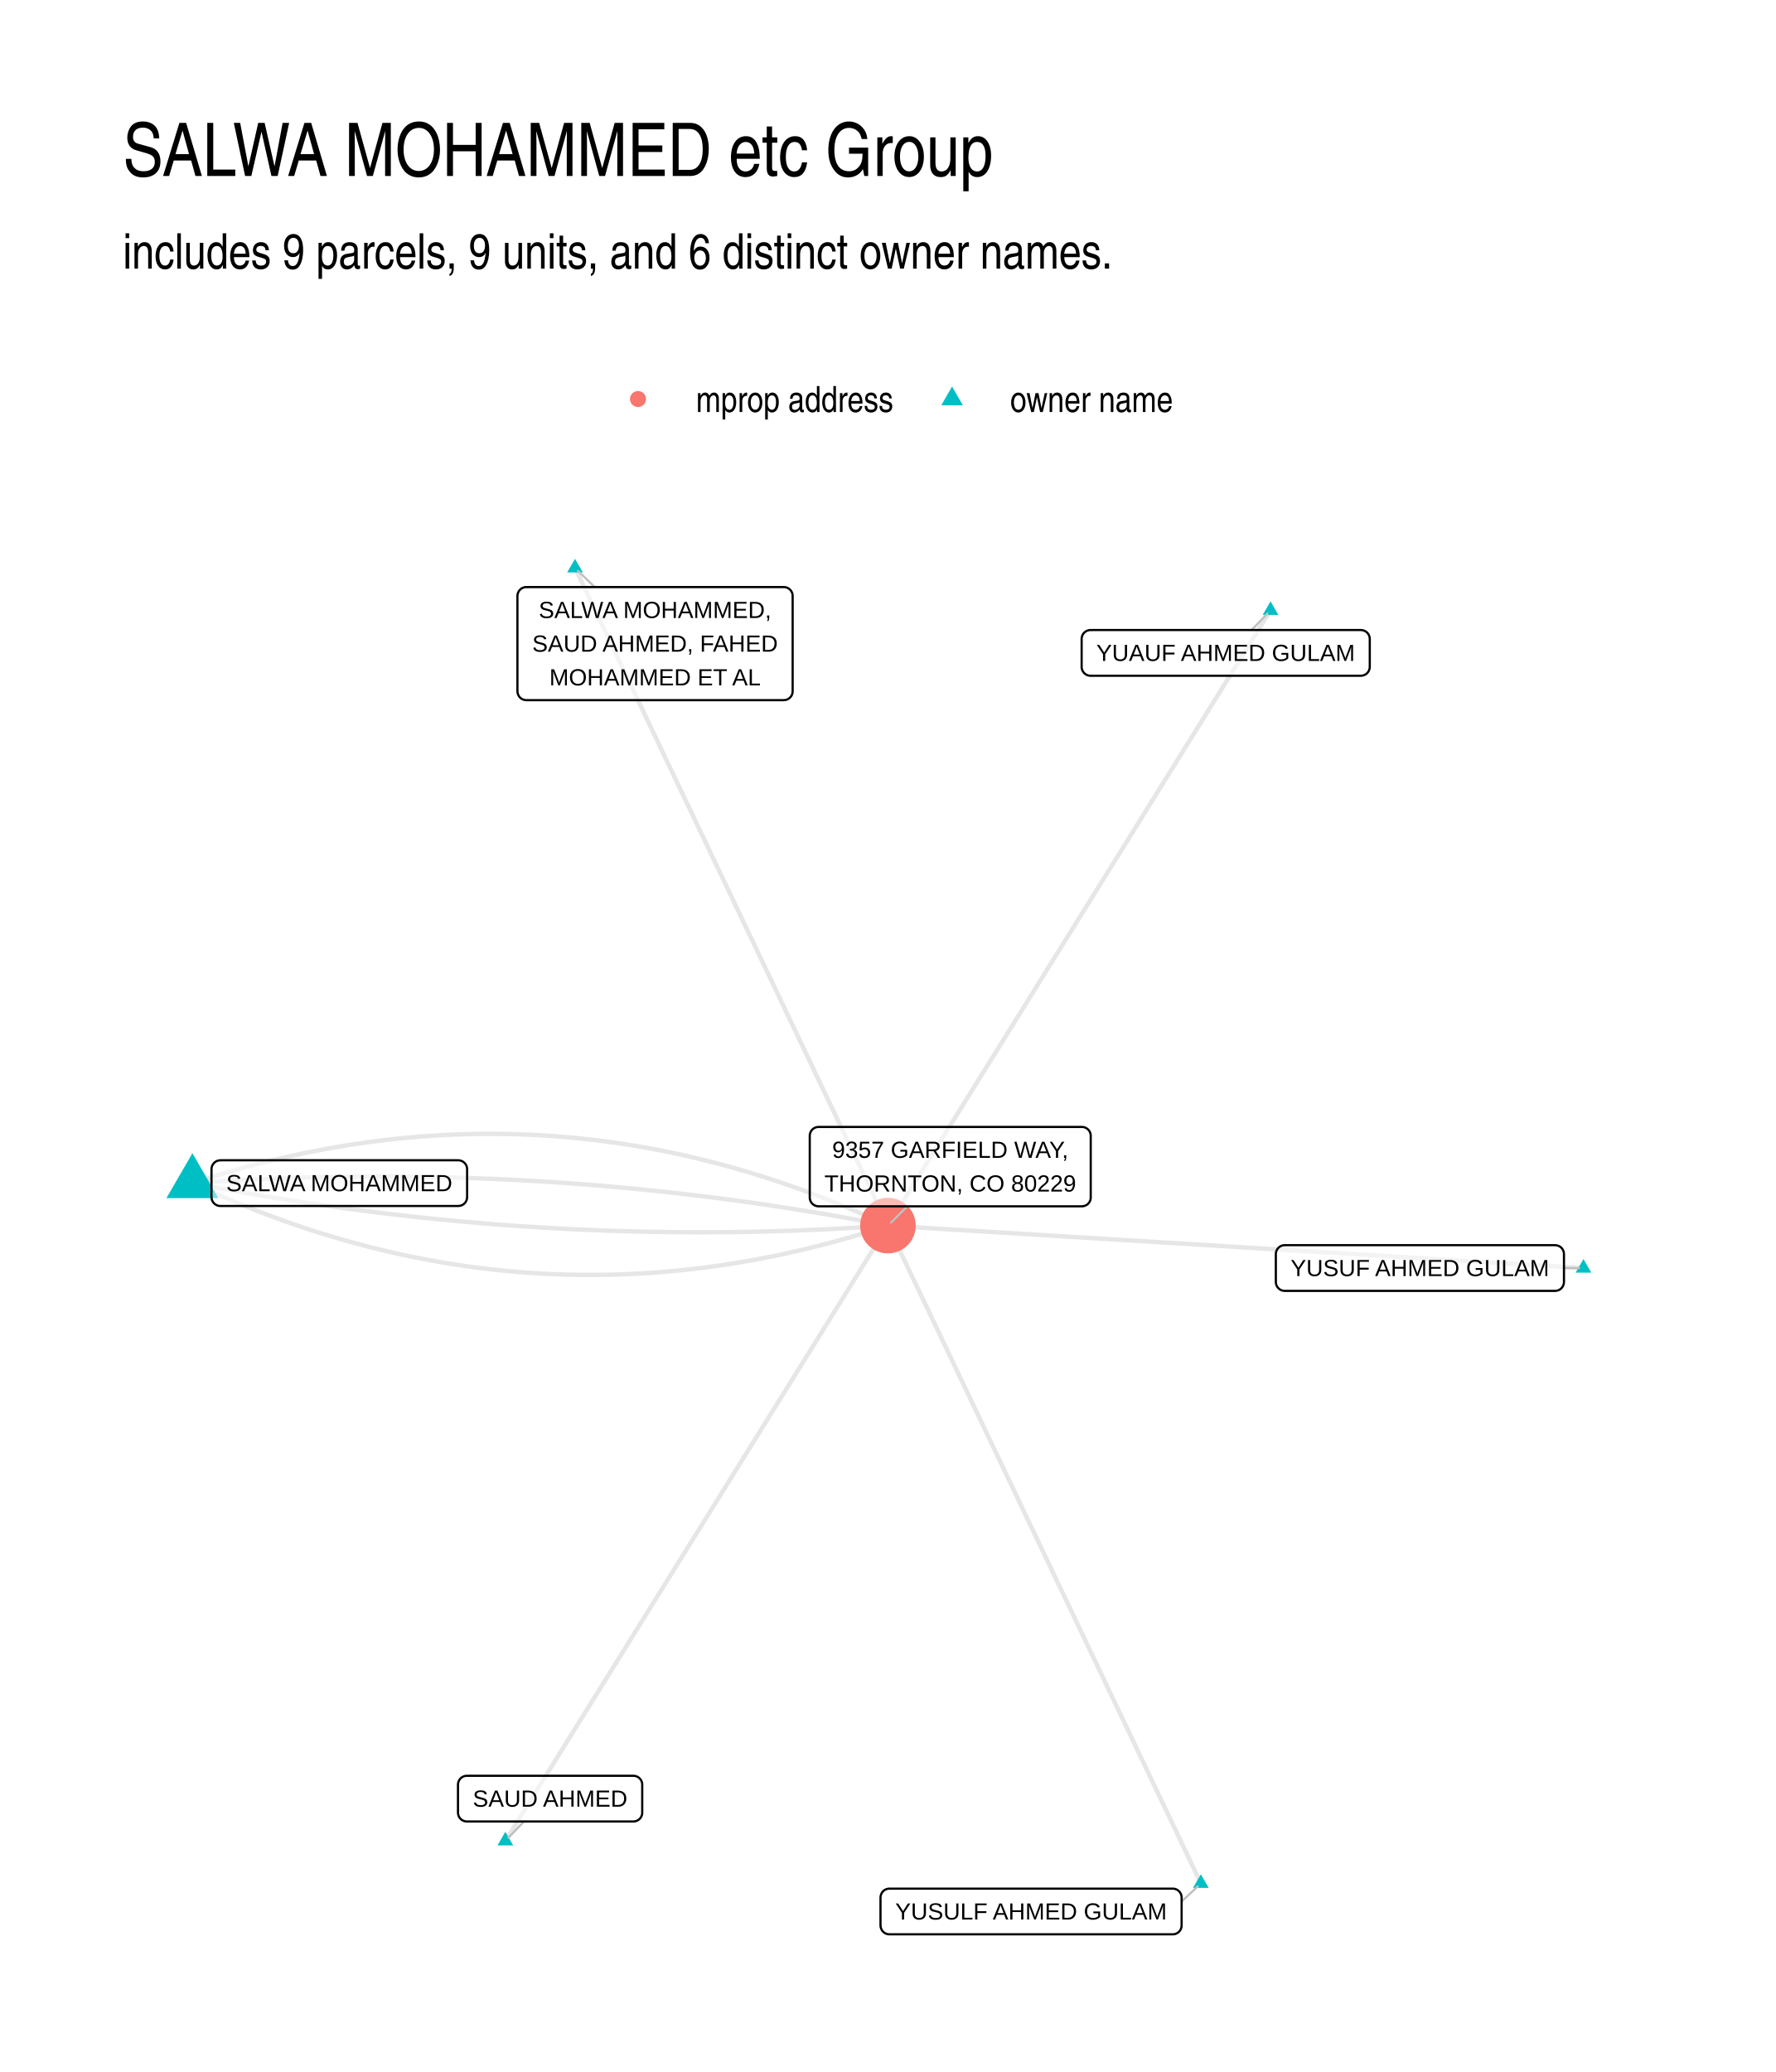
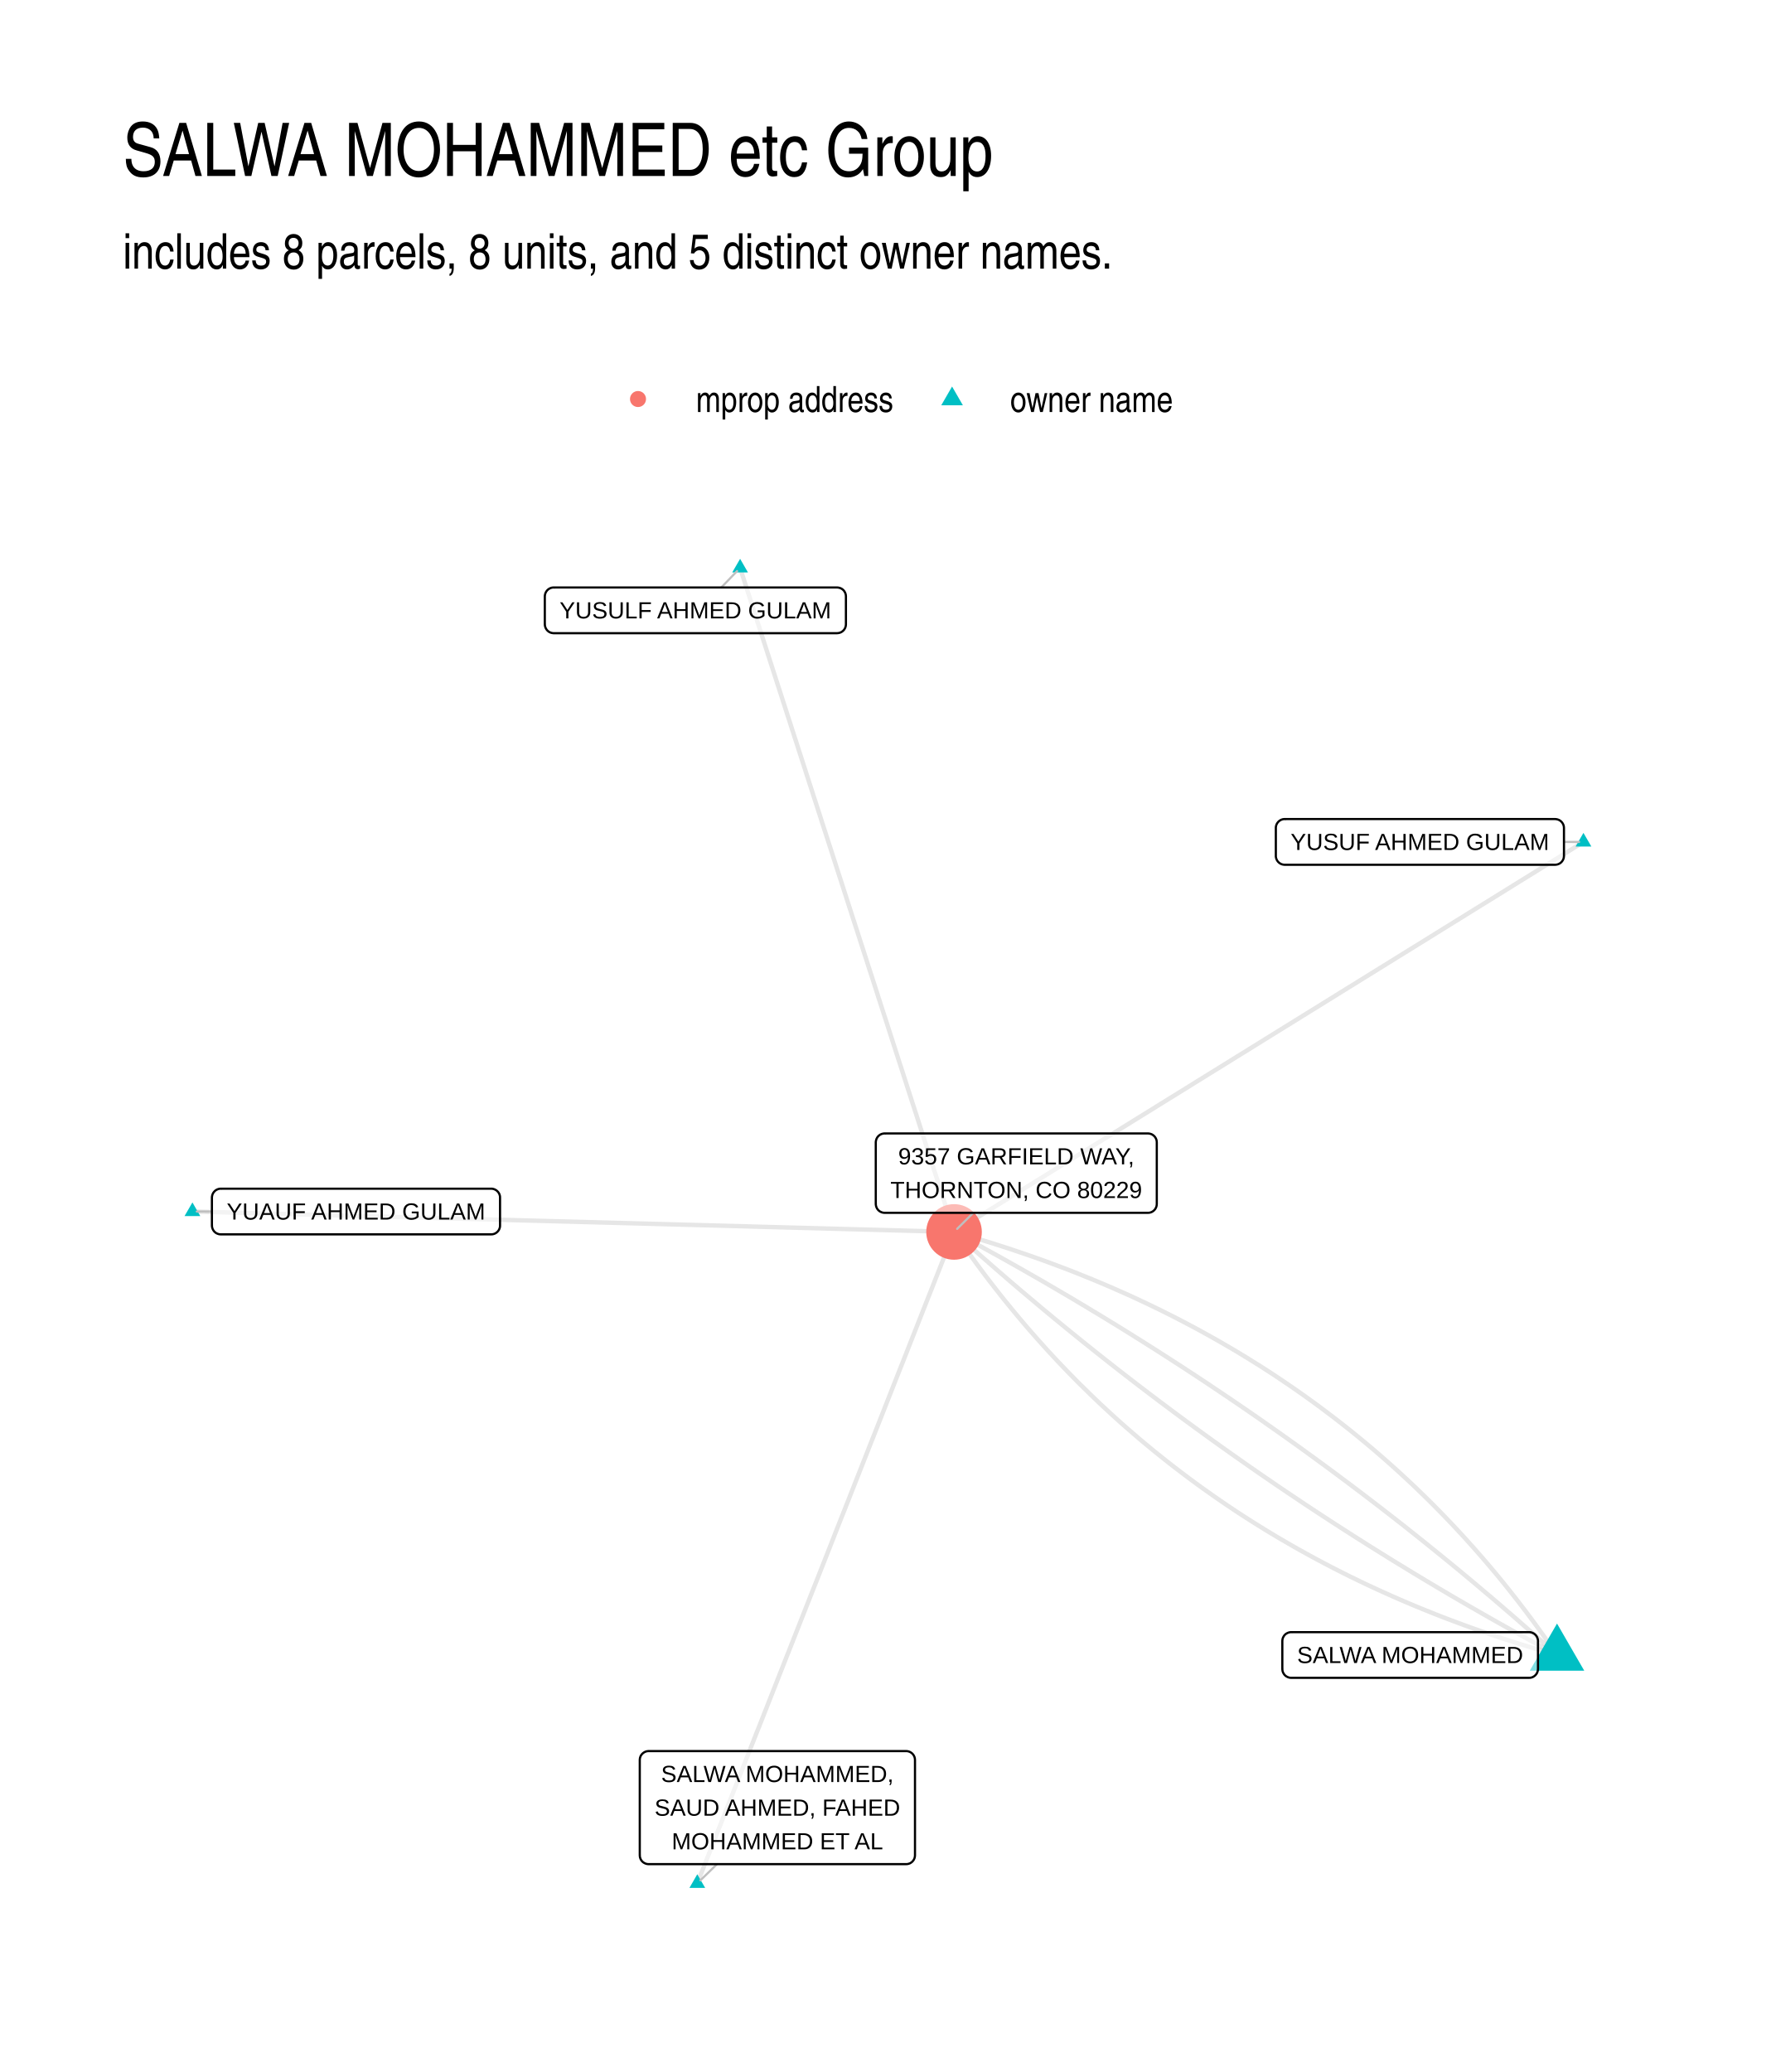
<svg xmlns="http://www.w3.org/2000/svg" width="576" height="672" viewBox="0 0 432 504">
  <g class="svglite">
    <defs>
      <style>.svglite line,.svglite polyline,.svglite polygon,.svglite path,.svglite circle{fill:none;stroke:#000000;stroke-linecap:round;stroke-linejoin:round;stroke-miterlimit:10.00}.svglite text{white-space:pre}.svglite g.glyphgroup path{fill:inherit;stroke:none}</style>
    </defs>
    <rect width="100%" height="100%" style="stroke-linecap:round;stroke-linejoin:round;stroke-miterlimit:10.00;stroke:none;fill:#FFFFFF" />
    <defs>
      <clipPath id="cpMC4wMHw0MzIuMDB8MC4wMHw1MDQuMDA=">
        <path d="M0 0h432v504H0z" />
      </clipPath>
    </defs>
    <g clip-path="url(#cpMC4wMHw0MzIuMDB8MC4wMHw1MDQuMDA=)">
      <path d="M0 0h432v504H0z" style="stroke-width:1.07;stroke:none;fill:#FFFFFF" />
    </g>
    <defs>
      <clipPath id="cpMjkuODl8NDAyLjExfDEyMi4xNHw0NzQuMTE=">
        <path d="M29.89 122.14h372.22v351.97H29.89z" />
      </clipPath>
    </defs>
    <g clip-path="url(#cpMjkuODl8NDAyLjExfDEyMi4xNHw0NzQuMTE=)">
-       <path d="m46.81 287.79 1.67.77 1.67.76 1.68.75 1.67.73 1.68.72 1.67.71 1.68.69 1.68.68 1.68.67 1.67.65 1.68.64 1.68.62 1.69.61 1.68.6 1.68.58 1.68.57 1.69.56 1.68.54 1.69.53 1.69.51 1.68.5 1.69.49 1.69.47 1.69.46 1.69.45 1.69.43 1.69.42 1.7.41 1.69.39 1.69.38 1.7.36 1.69.35 1.7.34 1.7.32 1.69.31 1.7.3 1.7.28 1.7.27 1.7.25 1.7.25 1.71.22 1.7.22 1.7.2 1.71.18 1.7.18 1.71.16 1.71.14 1.7.13 1.71.12 1.71.11 1.71.09 1.71.07 1.71.07 1.71.05 1.72.03 1.71.03h3.43l1.72-.02 1.71-.03 1.72-.05 1.72-.06 1.72-.07 1.72-.09 1.72-.1 1.72-.11 1.72-.13 1.72-.14 1.72-.16 1.73-.17 1.72-.18 1.73-.2 1.72-.21 1.73-.22 1.73-.24 1.73-.25 1.73-.27 1.73-.27 1.73-.3 1.73-.3 1.73-.32 1.73-.34 1.74-.34 1.73-.36 1.74-.38 1.73-.39 1.74-.4 1.74-.41 1.74-.43 1.74-.44 1.74-.46 1.74-.47 1.74-.49 1.74-.49 1.74-.51 1.75-.53 1.74-.54 1.74-.55 1.75-.57m169.19 10.34-1.71-.1-1.71-.11-1.7-.1-1.71-.11-1.71-.1-1.71-.1-1.71-.11-1.71-.1-1.71-.11-1.71-.1-1.71-.11-1.71-.1-1.7-.1-1.71-.11-1.71-.1-1.71-.11-1.71-.1-1.71-.11-1.71-.1-1.71-.11-1.71-.1-1.71-.1-1.7-.11-1.71-.1-1.71-.11-1.71-.1-1.71-.11-1.71-.1-1.71-.11-1.71-.1-1.71-.1-1.71-.11-1.7-.1-1.71-.11-1.71-.1-1.71-.11-1.71-.1-1.71-.11-1.71-.1-1.71-.1-1.71-.11-1.71-.1-1.7-.11-1.71-.1-1.71-.11-1.71-.1-1.71-.11-1.71-.1-1.71-.1-1.71-.11-1.71-.1-1.71-.11-1.71-.1-1.7-.11-1.71-.1-1.71-.11-1.71-.1-1.71-.1-1.71-.11-1.71-.1-1.71-.11-1.71-.1-1.71-.11-1.7-.1-1.71-.1-1.71-.11-1.71-.1-1.71-.11-1.71-.1-1.71-.11-1.71-.1-1.71-.11-1.71-.1-1.7-.1-1.71-.11-1.71-.1-1.71-.11-1.71-.1-1.71-.11-1.71-.1-1.71-.11-1.71-.1-1.71-.1-1.7-.11-1.71-.1-1.71-.11-1.71-.1-1.71-.11-1.71-.1-1.71-.11-1.71-.1-1.71-.1-1.71-.11-1.7-.1-1.71-.11-1.71-.1-1.71-.11-1.71-.1-1.71-.11m76.12 159.99-.77-1.61-.76-1.62-.77-1.61-.77-1.62-.77-1.62-.77-1.61-.77-1.62-.77-1.62-.77-1.61-.77-1.62-.77-1.61-.76-1.62-.77-1.62-.77-1.61-.77-1.62-.77-1.61-.77-1.62-.77-1.62-.77-1.61-.77-1.62-.76-1.61-.77-1.62-.77-1.62-.77-1.61-.77-1.62-.77-1.61-.77-1.62-.77-1.62-.77-1.61-.76-1.62-.77-1.61-.77-1.62-.77-1.62-.77-1.61-.77-1.62-.77-1.61-.77-1.62-.77-1.62-.76-1.61-.77-1.62-.77-1.61-.77-1.62-.77-1.62-.77-1.61-.77-1.62-.77-1.61-.77-1.62-.77-1.62-.76-1.61-.77-1.62-.77-1.62-.77-1.61-.77-1.62-.77-1.61-.77-1.62-.77-1.62-.77-1.61-.76-1.62-.77-1.61-.77-1.62-.77-1.62-.77-1.61-.77-1.62-.77-1.61-.77-1.62-.77-1.62-.76-1.61-.77-1.62-.77-1.61-.77-1.62-.77-1.62-.77-1.61-.77-1.62-.77-1.61-.77-1.62-.76-1.62-.77-1.61-.77-1.62-.77-1.61-.77-1.62-.77-1.62-.77-1.61-.77-1.62-.77-1.61-.77-1.62-.76-1.62-.77-1.61-.77-1.62-.77-1.61-.77-1.62-.77-1.62-.77-1.61-.77-1.62-.77-1.62-.76-1.61-.77-1.62-.77-1.61-.77-1.62-.77-1.62" style="stroke-width:1.07;stroke:#000000;stroke-opacity:0.10;stroke-linecap:butt" />
-       <path d="m46.81 287.79 1.69.32 1.7.33 1.7.32 1.7.31 1.69.31 1.7.31 1.7.3 1.7.29 1.7.29 1.7.29 1.7.28 1.7.28 1.69.27 1.7.27 1.71.27 1.7.26 1.7.25 1.7.25 1.7.25 1.7.24 1.7.23 1.7.24 1.71.22 1.7.23 1.7.22 1.7.21 1.71.21 1.7.2 1.71.2 1.7.2 1.7.19 1.71.19 1.7.18 1.71.18 1.7.17 1.71.17 1.7.16 1.71.16 1.71.15 1.7.15 1.71.15 1.71.14 1.7.14 1.71.13 1.71.13 1.71.12 1.71.12 1.7.11 1.71.11 1.71.1 1.71.1 1.71.1 1.71.09 1.71.09 1.71.08 1.71.07 1.71.08 1.71.07 1.71.06 1.72.06 1.71.05 1.71.05 1.71.05 1.71.04 1.72.03 1.71.03 1.71.03 1.72.02 1.71.02 1.72.01 1.71.01 1.71.01h1.72l1.71-.01 1.72-.01 1.71-.01 1.72-.02 1.72-.02 1.71-.03 1.72-.03 1.72-.04 1.71-.04 1.72-.05 1.72-.05 1.72-.05 1.71-.06 1.72-.07 1.72-.07 1.72-.07 1.72-.08 1.72-.08 1.72-.09 1.72-.09 1.72-.1 1.72-.1 1.72-.1 1.72-.11 1.72-.12 1.72-.12m93.07-149.65-.94 1.52-.94 1.51-.94 1.51-.94 1.51-.94 1.51-.94 1.51-.94 1.52-.94 1.51-.94 1.51-.94 1.51-.94 1.51-.94 1.51-.94 1.52-.94 1.51-.94 1.51-.94 1.51-.94 1.51-.94 1.51-.94 1.51-.94 1.52-.94 1.51-.94 1.51-.94 1.51-.94 1.51-.94 1.51-.94 1.52-.94 1.51-.94 1.51-.94 1.51-.94 1.51-.94 1.51-.94 1.52-.94 1.51-.94 1.51-.94 1.51-.94 1.51-.94 1.51-.94 1.52-.94 1.51-.94 1.51-.94 1.51-.94 1.51-.94 1.51-.94 1.52-.94 1.51-.94 1.51-.94 1.51-.94 1.51-.95 1.51-.94 1.52-.94 1.51-.94 1.51-.94 1.51-.94 1.51-.94 1.51-.94 1.51-.94 1.52-.94 1.51-.94 1.51-.94 1.51-.94 1.51-.94 1.51-.94 1.52-.94 1.51-.94 1.51-.94 1.51-.94 1.51-.94 1.51-.94 1.52-.94 1.51-.94 1.51-.94 1.51-.94 1.51-.94 1.51-.94 1.52-.94 1.51-.94 1.51-.94 1.51-.94 1.51-.94 1.51-.94 1.52-.94 1.51-.94 1.51-.94 1.51-.94 1.51-.94 1.51-.94 1.52-.94 1.51-.94 1.51-.94 1.51-.94 1.51-.94 1.51-.94 1.51-.94 1.52-.94 1.51-.94 1.51-.94 1.51-.94 1.51-.94 1.51" style="stroke-width:1.07;stroke:#000000;stroke-opacity:0.10;stroke-linecap:butt" />
-       <path d="m46.81 287.79 1.72-.12 1.72-.12 1.72-.11 1.72-.1 1.72-.1 1.72-.1 1.72-.09 1.72-.09 1.72-.08 1.72-.08 1.72-.07 1.72-.07 1.71-.06 1.72-.06 1.72-.06 1.72-.05 1.71-.05 1.72-.04 1.72-.03 1.71-.04 1.72-.03 1.72-.02 1.71-.02 1.72-.01 1.71-.01 1.72-.01h1.71l1.72.01 1.71.01 1.72.01 1.71.02 1.71.02 1.72.03 1.71.03 1.71.03 1.71.04 1.72.05 1.71.05 1.71.05 1.71.06 1.71.07 1.71.06 1.72.08 1.71.07 1.71.09 1.71.08 1.71.09 1.71.1 1.7.1 1.71.1 1.71.11 1.71.11 1.71.12 1.71.13 1.71.12 1.7.13 1.71.14 1.71.14 1.7.15 1.71.15 1.71.15 1.7.16 1.71.16 1.7.17 1.71.18 1.7.17 1.71.18 1.7.19 1.71.19 1.7.2 1.71.2 1.7.2 1.7.21 1.71.22 1.7.21 1.7.23 1.7.22 1.71.24 1.7.23 1.7.24 1.7.25 1.7.25 1.7.26 1.7.26 1.7.26 1.7.27 1.7.27 1.7.28 1.7.28 1.7.29 1.7.29 1.7.3 1.7.3 1.69.3 1.7.31 1.7.31 1.7.32 1.69.33 1.7.32" style="stroke-width:1.07;stroke:#000000;stroke-opacity:0.10;stroke-linecap:butt" />
-       <path d="m46.81 287.79 1.74-.57 1.75-.55 1.74-.54 1.75-.52 1.74-.52 1.74-.49 1.74-.49 1.74-.47 1.74-.45 1.74-.45 1.74-.43 1.74-.41 1.73-.4 1.74-.39 1.73-.38 1.74-.36 1.73-.34 1.74-.34 1.73-.32 1.73-.3 1.73-.29 1.73-.28 1.73-.27 1.73-.25 1.73-.24 1.72-.22 1.73-.21 1.72-.2 1.73-.18 1.72-.17 1.73-.15 1.72-.15 1.72-.12 1.72-.12 1.72-.1 1.72-.09 1.72-.07 1.72-.06 1.71-.05 1.72-.03 1.72-.02h1.71l1.72.01 1.71.02 1.71.03 1.71.05 1.72.07 1.71.07 1.71.1 1.71.1 1.7.12 1.71.13 1.71.15 1.7.15 1.71.18 1.7.18 1.71.2 1.7.22 1.7.23 1.7.24 1.71.25 1.7.27 1.69.28 1.7.3 1.7.31 1.7.32 1.69.34 1.7.35 1.69.36 1.7.38 1.69.39 1.69.41 1.7.42 1.69.43 1.69.45 1.69.46 1.69.47 1.68.49 1.69.5 1.69.51 1.68.53 1.69.54 1.68.56 1.69.57 1.68.58 1.68.6 1.68.61 1.68.62 1.68.64 1.68.65 1.68.67 1.68.68 1.67.69 1.68.71 1.68.72 1.67.73 1.67.75 1.68.76 1.67.77m-93.07 149.66.94-1.52.94-1.51.94-1.51.94-1.51.94-1.51.94-1.51.94-1.52.94-1.51.94-1.51.94-1.51.94-1.51.94-1.51.94-1.52.94-1.51.94-1.51.94-1.51.94-1.51.94-1.51.94-1.52.94-1.51.94-1.51.94-1.51.94-1.51.94-1.51.94-1.52.94-1.51.94-1.51.94-1.51.94-1.51.94-1.51.94-1.52.94-1.51.94-1.51.94-1.51.94-1.51.94-1.51.94-1.51.94-1.52.94-1.51.94-1.51.94-1.51.94-1.51.94-1.51.94-1.52.94-1.51.94-1.51.94-1.51.94-1.51.95-1.51.94-1.52.94-1.51.94-1.51.94-1.51.94-1.51.94-1.51.94-1.52.94-1.51.94-1.51.94-1.51.94-1.51.94-1.51.94-1.52.94-1.51.94-1.51.94-1.51.94-1.51.94-1.51.94-1.52.94-1.51.94-1.51.94-1.51.94-1.51.94-1.51.94-1.51.94-1.52.94-1.51.94-1.51.94-1.51.94-1.51.94-1.51.94-1.52.94-1.51.94-1.51.94-1.51.94-1.51.94-1.51.94-1.52.94-1.51.94-1.51.94-1.51.94-1.51.94-1.51.94-1.52.94-1.51.94-1.51.94-1.51.94-1.51.94-1.51.94-1.52m-76.12-159.98.77 1.61.76 1.62.77 1.61.77 1.62.77 1.62.77 1.61.77 1.62.77 1.61.77 1.62.77 1.62.77 1.61.76 1.62.77 1.61.77 1.62.77 1.62.77 1.61.77 1.62.77 1.61.77 1.62.77 1.62.76 1.61.77 1.62.77 1.62.77 1.61.77 1.62.77 1.61.77 1.62.77 1.62.77 1.61.76 1.62.77 1.61.77 1.62.77 1.62.77 1.61.77 1.62.77 1.61.77 1.62.77 1.62.76 1.61.77 1.62.77 1.61.77 1.62.77 1.62.77 1.61.77 1.62.77 1.61.77 1.62.77 1.62.76 1.61.77 1.62.77 1.61.77 1.62.77 1.62.77 1.61.77 1.62.77 1.61.77 1.62.76 1.62.77 1.61.77 1.62.77 1.61.77 1.62.77 1.62.77 1.61.77 1.62.77 1.62.76 1.61.77 1.62.77 1.61.77 1.62.77 1.62.77 1.61.77 1.62.77 1.61.77 1.62.76 1.62.77 1.61.77 1.62.77 1.61.77 1.62.77 1.62.77 1.61.77 1.62.77 1.61.77 1.62.76 1.62.77 1.61.77 1.62.77 1.61.77 1.62.77 1.62.77 1.61.77 1.62.77 1.61.76 1.62.77 1.62.77 1.61.77 1.62.77 1.61" style="stroke-width:1.07;stroke:#000000;stroke-opacity:0.10;stroke-linecap:butt" />
-       <path d="m46.81 280.5 6.31 10.93H40.49zm338.38 25.75 1.92 3.32h-3.83zM292.12 455.9l1.92 3.32h-3.83zm16.95-309.64 1.91 3.32h-3.82zm-186.14 299.3 1.91 3.32h-3.82zm16.95-309.63 1.91 3.31h-3.83z" style="stroke-width:0.71;stroke:none;fill:#00BFC4" />
-       <circle cx="216" cy="298.12" r="6.76" style="stroke-width:0.71;stroke:none;fill:#F8766D" />
-       <path d="m380.45 308.44 3.68.02m-96.69 154.08 3.91-3.69m13.13-305.6 3.85-4.01M127.46 443.06l-3.79 3.95m20.99-304.21-4.02-3.92m80.08 154.55-3.96 3.94" style="stroke-width:0.53;stroke:#BFBFBF" />
-       <path d="M53.61 293.35h57.86-.08l.34-.02.34-.07.33-.12.3-.17.27-.22.23-.26.19-.3.13-.32.08-.33.03-.35h0v-6.8h0l-.03-.34-.08-.34-.13-.32-.19-.29-.23-.26-.27-.22-.3-.18-.33-.12-.34-.07-.26-.02H53.61l.26.02-.35-.02-.34.05-.34.09-.31.15-.29.2-.25.24-.21.28-.16.31-.11.33-.05.34-.01.17v6.8l.01-.17v.34l.05.35.11.33.16.3.21.28.25.24.29.2.31.15.34.1.34.04z" style="stroke-width:0.53;fill:#FFFFFF;fill-opacity:0.50" />
-       <text x="82.54" y="289.75" lengthAdjust="spacingAndGlyphs" style="font-size:5.69px;font-family:&quot;Liberation Sans&quot;" text-anchor="middle" textLength="54.98">SALWA MOHAMMED</text>
-       <path d="M312.52 314h65.77-.08l.34-.02.34-.07.33-.12.3-.18.27-.22.23-.26.18-.29.14-.32.08-.34.03-.34h0v-6.8h0l-.03-.35-.08-.33-.14-.32-.18-.3-.23-.26-.27-.22-.3-.17-.33-.12-.34-.07-.26-.02h-65.77l.26.02-.35-.02-.34.04-.33.1-.32.15-.28.2-.26.24-.2.28-.17.3-.11.33-.05.35-.01.17v6.8l.01-.18v.35l.05.34.11.33.17.31.2.28.26.24.28.2.32.15.33.09.34.05z" style="stroke-width:0.53;fill:#FFFFFF;fill-opacity:0.50" />
-       <text x="345.41" y="310.4" lengthAdjust="spacingAndGlyphs" style="font-size:5.69px;font-family:&quot;Liberation Sans&quot;" text-anchor="middle" textLength="62.89">YUSUF AHMED GULAM</text>
-       <path d="M216.35 470.51h68.93-.09l.35-.01.34-.07.33-.13.3-.17.27-.22.23-.26.18-.29.14-.32.08-.34.03-.35h0v-6.79h0l-.03-.35-.08-.34-.14-.32-.18-.29-.23-.26-.27-.22-.3-.18-.33-.12-.34-.07-.26-.01h-68.93l.27.01-.35-.01-.35.04-.33.1-.32.14-.28.2-.25.24-.21.28-.16.31-.11.33-.06.34-.01.18v6.79l.01-.17v.35l.06.34.11.33.16.31.21.27.25.25.28.19.32.15.33.1.35.04z" style="stroke-width:0.53;fill:#FFFFFF;fill-opacity:0.50" />
-       <text x="250.82" y="466.91" lengthAdjust="spacingAndGlyphs" style="font-size:5.69px;font-family:&quot;Liberation Sans&quot;" text-anchor="middle" textLength="66.05">YUSULF AHMED GULAM</text>
-       <path d="M265.28 164.37h65.77-.09l.35-.02.34-.07.32-.12.3-.17.27-.22.23-.26.19-.3.13-.32.09-.33.03-.35h0v-6.8h0l-.03-.34-.09-.34-.13-.32-.19-.3-.23-.26-.27-.22-.3-.17-.32-.12-.34-.07-.26-.02h-65.77l.26.02-.35-.02-.35.05-.33.09-.31.15-.29.2-.25.24-.21.28-.16.31-.11.33-.06.34v6.97-.18.35l.06.35.11.33.16.3.21.28.25.24.29.2.31.15.33.1.35.04z" style="stroke-width:0.53;fill:#FFFFFF;fill-opacity:0.50" />
-       <text x="298.16" y="160.77" lengthAdjust="spacingAndGlyphs" style="font-size:5.69px;font-family:&quot;Liberation Sans&quot;" text-anchor="middle" textLength="62.89">YUAUF AHMED GULAM</text>
-       <path d="M113.57 443.06h40.5-.08l.34-.01.34-.07.33-.13.3-.17.27-.22.23-.26.19-.29.13-.32.09-.34.02-.35h0v-6.79h0l-.02-.35-.09-.34-.13-.32-.19-.29-.23-.26-.27-.22-.3-.18-.33-.12-.34-.07-.26-.01h-40.5l.26.01-.35-.01-.34.04-.34.1-.31.14-.29.2-.25.24-.21.28-.16.31-.11.33-.05.34-.01.18v6.79l.01-.17v.35l.05.34.11.33.16.31.21.27.25.25.29.19.31.15.34.1.34.04z" style="stroke-width:0.53;fill:#FFFFFF;fill-opacity:0.50" />
-       <text x="133.82" y="439.46" lengthAdjust="spacingAndGlyphs" style="font-size:5.69px;font-family:&quot;Liberation Sans&quot;" text-anchor="middle" textLength="37.62">SAUD AHMED</text>
-       <path d="M128.03 170.31h62.63l-.08-.01.35-.01.34-.07.32-.12.3-.18.27-.22.23-.26.19-.29.13-.32.09-.34.02-.34h0v-23.19h0l-.02-.35-.09-.33-.13-.32-.19-.3-.23-.26-.27-.22-.3-.17-.32-.13-.34-.06-.27-.02h-62.63l.27.02-.35-.02-.35.04-.33.1-.32.15-.28.2-.25.24-.21.28-.16.3-.11.33-.06.35-.01.17v23.19l.01-.18v.35l.06.34.11.33.16.31.21.28.25.24.28.2.32.14.33.1.35.04z" style="stroke-width:0.53;fill:#FFFFFF;fill-opacity:0.50" />
-       <text x="159.35" y="150.32" lengthAdjust="spacingAndGlyphs" style="font-size:5.69px;font-family:&quot;Liberation Sans&quot;" text-anchor="middle" textLength="56.56">SALWA MOHAMMED,</text>
-       <text x="159.35" y="158.51" lengthAdjust="spacingAndGlyphs" style="font-size:5.69px;font-family:&quot;Liberation Sans&quot;" text-anchor="middle" textLength="59.75">SAUD AHMED, FAHED</text>
-       <text x="159.35" y="166.71" lengthAdjust="spacingAndGlyphs" style="font-size:5.69px;font-family:&quot;Liberation Sans&quot;" text-anchor="middle" textLength="51.39">MOHAMMED ET AL</text>
-       <path d="M199.14 293.43h64.03-.08l.34-.02.34-.07.33-.12.3-.17.27-.22.23-.26.19-.3.13-.32.09-.33.02-.35h0v-14.99h0l-.02-.35-.09-.34-.13-.32-.19-.29-.23-.26-.27-.22-.3-.17-.33-.13-.34-.07-.26-.01h-64.03l.26.01-.35-.01-.35.04-.33.1-.31.15-.29.19-.25.24-.21.28-.16.31-.11.33-.06.34v15.17-.18.35l.06.35.11.33.16.3.21.28.25.24.29.2.31.15.33.09.35.05z" style="stroke-width:0.53;fill:#FFFFFF;fill-opacity:0.50" />
-       <text x="231.16" y="281.63" lengthAdjust="spacingAndGlyphs" style="font-size:5.69px;font-family:&quot;Liberation Sans&quot;" text-anchor="middle" textLength="57.39">9357 GARFIELD WAY,</text>
-       <text x="231.16" y="289.83" lengthAdjust="spacingAndGlyphs" style="font-size:5.69px;font-family:&quot;Liberation Sans&quot;" text-anchor="middle" textLength="61.16">THORNTON, CO 80229</text>
+       <path d="m378.76 402.56-1.06-1.54-1.06-1.53-1.08-1.52-1.08-1.5-1.09-1.5-1.1-1.49-1.11-1.48-1.12-1.46-1.12-1.46-1.14-1.45-1.14-1.44-1.15-1.42-1.16-1.42-1.17-1.41-1.18-1.39-1.19-1.39-1.19-1.37-1.21-1.37-1.21-1.35-1.22-1.35-1.23-1.33-1.24-1.33-1.25-1.31-1.25-1.31-1.27-1.29-1.27-1.29-1.28-1.27-1.3-1.26-1.29-1.26-1.31-1.24-1.32-1.23-1.33-1.23-1.33-1.21-1.34-1.2-1.35-1.19-1.36-1.18-1.37-1.18-1.38-1.16-1.39-1.15-1.39-1.14-1.4-1.13-1.42-1.12-1.42-1.11-1.43-1.1-1.44-1.09-1.44-1.08-1.46-1.07-1.46-1.06-1.47-1.05-1.49-1.04-1.49-1.03-1.5-1.02-1.5-1.01-1.52-1-1.52-.99-1.54-.98-1.54-.96-1.55-.96-1.56-.95-1.57-.94-1.58-.92-1.58-.92-1.6-.91-1.6-.89-1.61-.89-1.62-.88-1.63-.86-1.64-.86-1.64-.85-1.66-.83-1.66-.83-1.67-.81-1.69-.81-1.69-.79-1.69-.79-1.71-.77-1.72-.76-1.72-.76-1.73-.74-1.75-.74-1.75-.72-1.76-.71-1.76-.71-1.78-.69-1.78-.68-1.8-.67-1.8-.67-1.81-.65-1.82-.64-1.83-.63-1.84-.62-1.84-.62-1.86-.6-1.86-.59-1.87-.58-1.88-.57-1.89-.56-1.9-.55-1.91-.54m153.11-94.86-1.54.96-1.55.96-1.55.96-1.54.96-1.55.95-1.55.96-1.54.96-1.55.96-1.55.96-1.54.95-1.55.96-1.55.96-1.54.96-1.55.96-1.55.96-1.54.95-1.55.96-1.55.96-1.54.96-1.55.96-1.54.95-1.55.96-1.55.96-1.54.96-1.55.96-1.55.96-1.54.95-1.55.96-1.55.96-1.54.96-1.55.96-1.55.95-1.54.96-1.55.96-1.55.96-1.54.96-1.55.95-1.55.96-1.54.96-1.55.96-1.55.96-1.54.96-1.55.95-1.55.96-1.54.96-1.55.96-1.55.96-1.54.95-1.55.96-1.55.96-1.54.96-1.55.96-1.54.96-1.55.95-1.55.96-1.54.96-1.55.96-1.55.96-1.54.95-1.55.96-1.55.96-1.54.96-1.55.96-1.55.96-1.54.95-1.55.96-1.55.96-1.54.96-1.55.96-1.55.95-1.54.96-1.55.96-1.55.96-1.54.96-1.55.95-1.55.96-1.54.96-1.55.96-1.55.96-1.54.96-1.55.95-1.54.96-1.55.96-1.55.96-1.54.96-1.55.95-1.55.96-1.54.96-1.55.96-1.55.96-1.54.96-1.55.95-1.55.96-1.54.96-1.55.96-1.55.96-1.54.95-1.55.96-1.55.96" style="stroke-width:1.07;stroke:#000000;stroke-opacity:0.10;stroke-linecap:butt" />
+       <path d="m180.04 138.14.52 1.63.53 1.63.52 1.63.53 1.63.52 1.63.53 1.64.53 1.63.52 1.63.53 1.63.52 1.63.53 1.63.52 1.63.53 1.64.53 1.63.52 1.63.53 1.63.52 1.63.53 1.63.53 1.64.52 1.63.53 1.63.52 1.63.53 1.63.52 1.63.53 1.64.53 1.63.52 1.63.53 1.63.52 1.63.53 1.63.52 1.63.53 1.64.53 1.63.52 1.63.53 1.63.52 1.63.53 1.63.52 1.64.53 1.63.53 1.63.52 1.63.53 1.63.52 1.63.53 1.63.52 1.64.53 1.63.53 1.63.52 1.63.53 1.63.52 1.63.53 1.64.52 1.63.53 1.63.53 1.63.52 1.63.53 1.63.52 1.63.53 1.64.52 1.63.53 1.63.53 1.63.52 1.63.53 1.63.52 1.64.53 1.63.52 1.63.53 1.63.53 1.63.52 1.63.53 1.64.52 1.63.53 1.63.52 1.63.53 1.63.53 1.63.52 1.63.53 1.64.52 1.63.53 1.63.52 1.63.53 1.63.53 1.63.52 1.64.53 1.63.52 1.63.53 1.63.52 1.63.53 1.63.53 1.63.52 1.64.53 1.63.52 1.63.53 1.63.52 1.63.53 1.63.53 1.64.52 1.63.53 1.63.52 1.63m146.68 102.9-1.34-1.21-1.35-1.2-1.34-1.2-1.35-1.19-1.35-1.2-1.36-1.18-1.35-1.19-1.36-1.18-1.37-1.18-1.36-1.18-1.37-1.17-1.37-1.17-1.38-1.16-1.37-1.16-1.38-1.16-1.39-1.16-1.38-1.15-1.39-1.15-1.39-1.14-1.4-1.14-1.4-1.14-1.4-1.13-1.4-1.13-1.41-1.13-1.41-1.13-1.41-1.12-1.41-1.12-1.42-1.11-1.42-1.11-1.43-1.11-1.42-1.1-1.43-1.1-1.44-1.1-1.43-1.09-1.44-1.09-1.44-1.09-1.44-1.08-1.45-1.08-1.45-1.08-1.45-1.07-1.46-1.07-1.46-1.07-1.46-1.06-1.46-1.06-1.47-1.06-1.47-1.05-1.47-1.05-1.48-1.05-1.48-1.04-1.48-1.04-1.48-1.04-1.49-1.03-1.49-1.03-1.49-1.02-1.5-1.03-1.5-1.02-1.5-1.01-1.51-1.01-1.5-1.01-1.51-1.01-1.52-1-1.51-1-1.52-.99-1.52-1-1.53-.98-1.53-.99-1.53-.98-1.53-.98-1.54-.97-1.54-.98-1.54-.96-1.54-.97-1.55-.96-1.55-.96-1.56-.95-1.55-.95-1.56-.95-1.57-.94-1.56-.95-1.57-.93-1.57-.94-1.58-.93-1.57-.92-1.58-.93-1.58-.92-1.59-.92-1.59-.91-1.59-.91-1.59-.91-1.6-.9-1.6-.9-1.6-.9-1.61-.89-1.61-.89-1.61-.89-1.62-.88-1.61-.88-1.62-.88-1.63-.87m-185.27-4.97 1.87.05 1.87.05 1.87.05 1.87.05 1.87.05 1.88.05 1.87.05 1.87.05 1.87.05 1.87.05 1.87.05 1.87.05 1.88.05 1.87.05 1.87.05 1.87.05 1.87.05 1.87.05 1.88.05 1.87.05 1.87.05 1.87.05 1.87.05 1.87.06 1.87.05 1.88.05 1.87.05 1.87.05 1.87.05 1.87.05 1.87.05 1.87.05 1.88.05 1.87.05 1.87.05 1.87.05 1.87.05 1.87.05 1.87.05 1.88.05 1.87.05 1.87.05 1.87.05 1.87.05 1.87.05 1.88.05 1.87.05 1.87.05 1.87.05 1.87.05 1.87.05 1.87.05 1.88.05 1.87.05 1.87.05 1.87.05 1.87.05 1.87.05 1.87.05 1.88.05 1.87.05 1.87.05 1.87.05 1.87.05 1.87.05 1.87.05 1.88.05 1.87.05 1.87.05 1.87.05 1.87.05 1.87.05 1.88.06 1.87.05 1.87.05 1.87.05 1.87.05 1.87.05 1.87.05 1.88.05 1.87.05 1.87.05 1.87.05 1.87.05 1.87.05 1.87.05 1.88.05 1.87.05 1.87.05 1.87.05 1.87.05 1.87.05 1.87.05 1.88.05 1.87.05 1.87.05 1.87.05 1.87.05 1.87.05" style="stroke-width:1.07;stroke:#000000;stroke-opacity:0.10;stroke-linecap:butt" />
+       <path d="m378.76 402.56-1.63-.87-1.62-.88-1.61-.88-1.62-.88-1.61-.89-1.61-.89-1.6-.89-1.61-.9-1.6-.9-1.59-.9-1.6-.91-1.59-.91-1.59-.91-1.58-.92-1.59-.92-1.58-.92-1.57-.93-1.58-.93-1.57-.94-1.57-.93-1.56-.95-1.57-.94-1.55-.95-1.56-.95-1.56-.95-1.55-.96-1.54-.96-1.55-.97-1.54-.96-1.54-.98-1.54-.97-1.53-.98-1.53-.98-1.53-.99-1.52-.98-1.53-1-1.52-.99-1.51-1-1.52-1-1.51-1.01-1.5-1.01-1.51-1.01-1.5-1.01-1.5-1.02-1.49-1.03-1.5-1.02-1.49-1.03-1.49-1.03-1.48-1.04-1.48-1.04-1.48-1.04-1.48-1.05-1.47-1.05-1.47-1.05-1.47-1.06-1.46-1.06-1.46-1.06-1.46-1.07-1.46-1.07-1.45-1.07-1.45-1.08-1.44-1.08-1.45-1.08-1.44-1.09-1.44-1.09-1.43-1.09-1.44-1.1-1.43-1.1-1.42-1.1-1.43-1.11-1.42-1.11-1.41-1.11-1.42-1.12-1.41-1.12-1.41-1.13-1.41-1.12-1.4-1.14-1.4-1.13-1.4-1.14-1.39-1.14-1.4-1.14-1.38-1.15-1.39-1.15-1.38-1.16-1.38-1.16-1.38-1.16-1.38-1.16-1.37-1.17-1.37-1.17-1.36-1.18-1.37-1.18-1.36-1.18-1.35-1.19-1.36-1.18-1.35-1.2-1.35-1.19-1.34-1.2-1.35-1.2-1.34-1.21" style="stroke-width:1.07;stroke:#000000;stroke-opacity:0.10;stroke-linecap:butt" />
+       <path d="m378.76 402.56-1.91-.54-1.9-.55-1.89-.56-1.88-.57-1.87-.58-1.86-.59-1.86-.6-1.84-.62-1.84-.62-1.83-.63-1.82-.64-1.81-.65-1.8-.67-1.79-.67-1.79-.68-1.78-.69-1.76-.71-1.76-.71-1.75-.72-1.74-.74-1.74-.74-1.72-.76-1.72-.76-1.7-.77-1.7-.79-1.69-.79-1.68-.81-1.68-.81-1.66-.83-1.65-.83-1.65-.85-1.64-.86-1.63-.86-1.62-.88-1.61-.89-1.6-.89-1.6-.91-1.58-.92-1.58-.92-1.57-.94-1.56-.95-1.55-.96-1.54-.96-1.53-.98-1.53-.99-1.52-1-1.5-1.01-1.5-1.02-1.49-1.03-1.48-1.04-1.48-1.05-1.46-1.06-1.46-1.07-1.44-1.08-1.44-1.09-1.43-1.1-1.42-1.11-1.41-1.12-1.41-1.13-1.39-1.14-1.39-1.15-1.38-1.16-1.36-1.18-1.37-1.18-1.35-1.19-1.34-1.2-1.33-1.21-1.33-1.23-1.32-1.23-1.3-1.24-1.3-1.26-1.29-1.26-1.29-1.27-1.27-1.29-1.26-1.29-1.26-1.31-1.25-1.31-1.24-1.33-1.23-1.33-1.22-1.35-1.21-1.35-1.2-1.37-1.2-1.37-1.19-1.39-1.17-1.39-1.17-1.41-1.16-1.42-1.16-1.42-1.14-1.44-1.13-1.45-1.13-1.45-1.12-1.47-1.11-1.48-1.1-1.49-1.09-1.5-1.08-1.5-1.07-1.52-1.07-1.53-1.06-1.54m-62.46 158.45.63-1.6.64-1.6.63-1.6.63-1.6.63-1.6.63-1.6.63-1.6.63-1.6.63-1.6.63-1.6.63-1.6.63-1.6.64-1.6.63-1.6.63-1.6.63-1.61.63-1.6.63-1.6.63-1.6.63-1.6.63-1.6.63-1.6.63-1.6.64-1.6.63-1.6.63-1.6.63-1.6.63-1.6.63-1.6.63-1.6.63-1.6.63-1.6.63-1.6.63-1.6.64-1.61.63-1.6.63-1.6.63-1.6.63-1.6.63-1.6.63-1.6.63-1.6.63-1.6.63-1.6.63-1.6.64-1.6.63-1.6.63-1.6.63-1.6.63-1.6.63-1.6.63-1.6.63-1.61.63-1.6.63-1.6.63-1.6.64-1.6.63-1.6.63-1.6.63-1.6.63-1.6.63-1.6.63-1.6.63-1.6.63-1.6.63-1.6.63-1.6.64-1.6.63-1.6.63-1.6.63-1.6.63-1.61.63-1.6.63-1.6.63-1.6.63-1.6.63-1.6.63-1.6.64-1.6.63-1.6.63-1.6.63-1.6.63-1.6.63-1.6.63-1.6.63-1.6.63-1.6.63-1.6.63-1.6.64-1.6.63-1.61.63-1.6.63-1.6.63-1.6.63-1.6.63-1.6.63-1.6.63-1.6.63-1.6" style="stroke-width:1.07;stroke:#000000;stroke-opacity:0.10;stroke-linecap:butt" />
+       <path d="m378.76 394.92 6.62 11.46h-13.24zm6.43-192.33 1.92 3.32h-3.83zm-205.15-66.66 1.91 3.31h-3.83zM46.81 292.48l1.91 3.32h-3.83zM169.62 455.9l1.92 3.32h-3.83z" style="stroke-width:0.71;stroke:none;fill:#00BFC4" />
+       <circle cx="232.08" cy="299.66" r="6.76" style="stroke-width:0.71;stroke:none;fill:#F8766D" />
+       <path d="m380.45 204.79 3.68.01m-208.67-61.9 3.84-3.99M51.55 294.7l-3.68-.01m126.54 158.75-4.02 3.93m66.37-162.36-3.92 3.9" style="stroke-width:0.53;stroke:#BFBFBF" />
+       <path d="M314.1 408.12h57.87-.09l.35-.01.34-.07.32-.12.3-.18.27-.22.23-.26.19-.29.13-.32.09-.34.03-.35v-6.79l-.03-.35-.09-.34-.13-.32-.19-.29-.23-.26-.27-.22-.3-.17-.32-.13-.34-.07-.26-.01H314.1l.26.01-.35-.01-.34.04-.33.1-.32.15-.29.19-.25.24-.2.28-.17.31-.11.33-.05.34-.01.18v6.79l.01-.17v.35l.05.34.11.33.17.31.2.28.25.24.29.19.32.15.33.1.34.04z" style="stroke-width:0.53;fill:#FFFFFF;fill-opacity:0.50" />
+       <text x="343.03" y="404.52" lengthAdjust="spacingAndGlyphs" style="font-size:5.69px;font-family:&quot;Liberation Sans&quot;" text-anchor="middle" textLength="54.98">SALWA MOHAMMED</text>
+       <path d="M312.52 210.35h65.77-.09l.35-.02.34-.07.32-.12.3-.17.27-.22.23-.26.19-.3.14-.32.08-.34.03-.34v-6.8l-.03-.35-.08-.33-.14-.32-.19-.3-.23-.26-.27-.22-.3-.17-.32-.12-.34-.07-.26-.02h-65.77l.26.02-.35-.02-.35.04-.33.1-.31.15-.29.2-.25.24-.21.28-.16.3-.11.33-.06.35v6.97-.18.35l.06.34.11.33.16.31.21.28.25.24.29.2.31.15.33.09.35.05z" style="stroke-width:0.53;fill:#FFFFFF;fill-opacity:0.50" />
+       <text x="345.4" y="206.75" lengthAdjust="spacingAndGlyphs" style="font-size:5.69px;font-family:&quot;Liberation Sans&quot;" text-anchor="middle" textLength="62.89">YUSUF AHMED GULAM</text>
+       <path d="M134.69 154.02h68.93-.09l.35-.02.34-.07.33-.12.3-.18.27-.22.23-.26.18-.29.14-.32.08-.34.03-.34v-6.8l-.03-.35-.08-.33-.14-.32-.18-.3-.23-.26-.27-.22-.3-.17-.33-.12-.34-.07-.26-.02h-68.93l.26.02-.34-.02-.35.04-.33.1-.32.15-.28.2-.25.24-.21.28-.16.3-.11.33-.06.35-.01.17v6.8l.01-.18v.35l.06.34.11.33.16.31.21.28.25.24.28.2.32.15.33.09.35.05z" style="stroke-width:0.53;fill:#FFFFFF;fill-opacity:0.50" />
+       <text x="169.16" y="150.42" lengthAdjust="spacingAndGlyphs" style="font-size:5.69px;font-family:&quot;Liberation Sans&quot;" text-anchor="middle" textLength="66.05">YUSULF AHMED GULAM</text>
+       <path d="M53.71 300.25h65.77-.08l.34-.01.34-.07.33-.12.3-.18.27-.22.23-.26.19-.29.13-.32.09-.34.02-.35v-6.79l-.02-.35-.09-.34-.13-.32-.19-.29-.23-.26-.27-.22-.3-.17-.33-.13-.34-.07-.26-.01H53.71l.26.01-.34-.01-.35.04-.33.1-.32.15-.28.19-.25.25-.21.27-.16.31-.11.33-.06.34-.01.18v6.79l.01-.17v.35l.06.34.11.33.16.31.21.28.25.24.28.2.32.14.33.1.35.04z" style="stroke-width:0.53;fill:#FFFFFF;fill-opacity:0.50" />
+       <text x="86.6" y="296.65" lengthAdjust="spacingAndGlyphs" style="font-size:5.69px;font-family:&quot;Liberation Sans&quot;" text-anchor="middle" textLength="62.89">YUAUF AHMED GULAM</text>
+       <path d="M157.79 453.44h62.63-.09l.35-.01.34-.07.33-.12.3-.18.27-.22.23-.26.18-.29.14-.32.08-.34.03-.35V428.1l-.03-.35-.08-.34-.14-.32-.18-.29-.23-.26-.27-.22-.3-.17-.33-.13-.34-.07-.26-.01h-62.63l.26.01-.35-.01-.34.04-.34.1-.31.15-.29.2-.25.24-.21.27-.16.31-.11.33-.05.34-.01.18v23.18l.01-.17v.35l.05.34.11.33.16.31.21.28.25.24.29.19.31.15.34.1.34.04z" style="stroke-width:0.53;fill:#FFFFFF;fill-opacity:0.50" />
+       <text x="189.11" y="433.46" lengthAdjust="spacingAndGlyphs" style="font-size:5.69px;font-family:&quot;Liberation Sans&quot;" text-anchor="middle" textLength="56.56">SALWA MOHAMMED,</text>
+       <text x="189.11" y="441.65" lengthAdjust="spacingAndGlyphs" style="font-size:5.69px;font-family:&quot;Liberation Sans&quot;" text-anchor="middle" textLength="59.75">SAUD AHMED, FAHED</text>
+       <text x="189.11" y="449.84" lengthAdjust="spacingAndGlyphs" style="font-size:5.69px;font-family:&quot;Liberation Sans&quot;" text-anchor="middle" textLength="51.39">MOHAMMED ET AL</text>
+       <path d="M215.2 295.01h64.04-.09l.35-.01.34-.07.33-.12.3-.18.27-.22.23-.26.18-.29.14-.32.08-.34.03-.35v-14.99l-.03-.34-.08-.34-.14-.32-.18-.29-.23-.26-.27-.22-.3-.18-.33-.12-.34-.07-.26-.02H215.2l.26.02-.34-.02-.35.05-.33.09-.32.15-.28.2-.25.24-.21.28-.16.31-.11.33-.06.34-.01.17v14.99l.01-.17v.35l.06.34.11.33.16.31.21.28.25.24.28.19.32.15.33.1.35.04z" style="stroke-width:0.53;fill:#FFFFFF;fill-opacity:0.50" />
+       <text x="247.22" y="283.22" lengthAdjust="spacingAndGlyphs" style="font-size:5.69px;font-family:&quot;Liberation Sans&quot;" text-anchor="middle" textLength="57.39">9357 GARFIELD WAY,</text>
+       <text x="247.22" y="291.41" lengthAdjust="spacingAndGlyphs" style="font-size:5.69px;font-family:&quot;Liberation Sans&quot;" text-anchor="middle" textLength="61.16">THORNTON, CO 80229</text>
    </g>
    <g clip-path="url(#cpMC4wMHw0MzIuMDB8MC4wMHw1MDQuMDA=)">
      <circle cx="155.2" cy="97.06" r="1.95" style="stroke-width:0.71;stroke:none;fill:#F8766D" />
      <path d="m231.6 94.02 2.63 4.56h-5.26z" style="stroke-width:0.71;stroke:none;fill:#00BFC4" />
      <text x="169.32" y="100.22" lengthAdjust="spacingAndGlyphs" style="font-size:8.80px;font-weight:0;font-family:&quot;Nimbus Sans Narrow&quot;" textLength="48.16">mprop address</text>
      <text x="245.72" y="100.22" lengthAdjust="spacingAndGlyphs" style="font-size:8.80px;font-weight:0;font-family:&quot;Nimbus Sans Narrow&quot;" textLength="39.72">owner name</text>
-       <text x="29.89" y="65.35" lengthAdjust="spacingAndGlyphs" style="font-size:12.00px;font-weight:0;font-family:&quot;Nimbus Sans Narrow&quot;" textLength="241.17">includes 9 parcels, 9 units, and 6 distinct owner names.</text>
+       <text x="29.89" y="65.35" lengthAdjust="spacingAndGlyphs" style="font-size:12.00px;font-weight:0;font-family:&quot;Nimbus Sans Narrow&quot;" textLength="241.17">includes 8 parcels, 8 units, and 5 distinct owner names.</text>
      <text x="29.89" y="42.81" lengthAdjust="spacingAndGlyphs" style="font-size:18.00px;font-weight:0;font-family:&quot;Nimbus Sans Narrow&quot;" textLength="222.2">SALWA MOHAMMED etc Group</text>
    </g>
  </g>
</svg>
